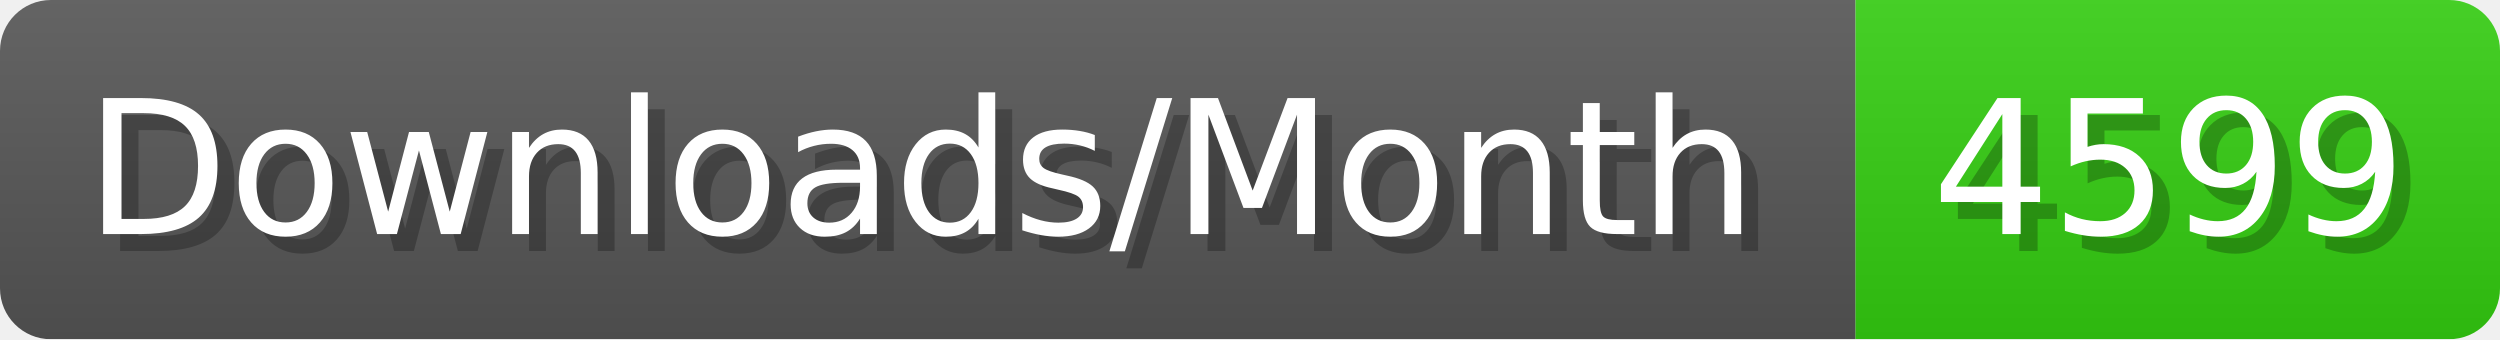
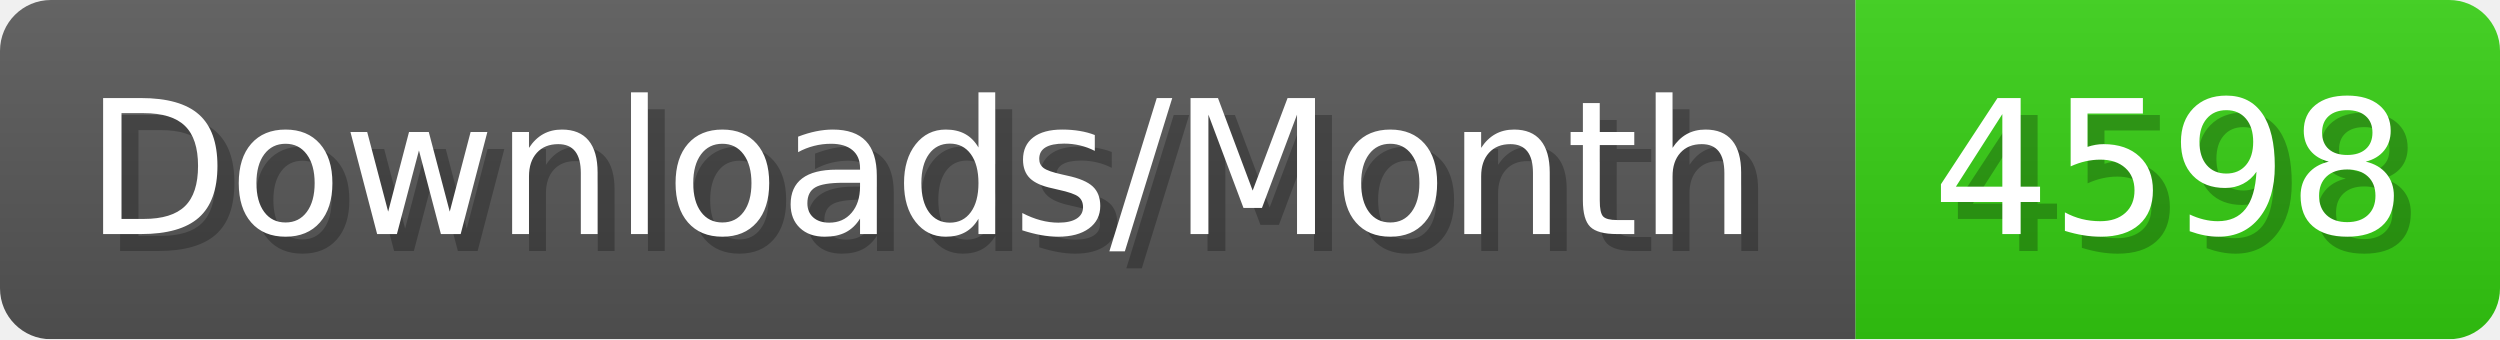
- <svg xmlns="http://www.w3.org/2000/svg" width="147.4" height="20" viewBox="0 0 1474 200" role="img" aria-label="Downloads/Month: 4599">
+ <svg xmlns="http://www.w3.org/2000/svg" width="147.4" height="20" viewBox="0 0 1474 200" role="img" aria-label="Downloads/Month: 4598">
  <linearGradient id="YlXUI" x2="0" y2="100%">
    <stop offset="0" stop-opacity=".1" stop-color="#EEE" />
    <stop offset="1" stop-opacity=".1" />
  </linearGradient>
  <mask id="JHhop">
    <rect width="1474" height="200" rx="30" fill="#FFF" />
  </mask>
  <g mask="url(#JHhop)">
    <rect width="1094" height="200" fill="#555" />
    <rect width="380" height="200" fill="#3C1" x="1094" />
    <rect width="1474" height="200" fill="url(#YlXUI)" />
  </g>
  <g aria-hidden="true" fill="#fff" text-anchor="start" font-family="Verdana,DejaVu Sans,sans-serif" font-size="110">
    <text x="60" y="148" textLength="994" fill="#000" opacity="0.25">Downloads/Month</text>
    <text x="50" y="138" textLength="994">Downloads/Month</text>
-     <text x="1149" y="148" textLength="280" fill="#000" opacity="0.25">4599</text>
-     <text x="1139" y="138" textLength="280">4599</text>
+     <text x="1149" y="148" textLength="280" fill="#000" opacity="0.25">4598</text>
+     <text x="1139" y="138" textLength="280">4598</text>
  </g>
</svg>
